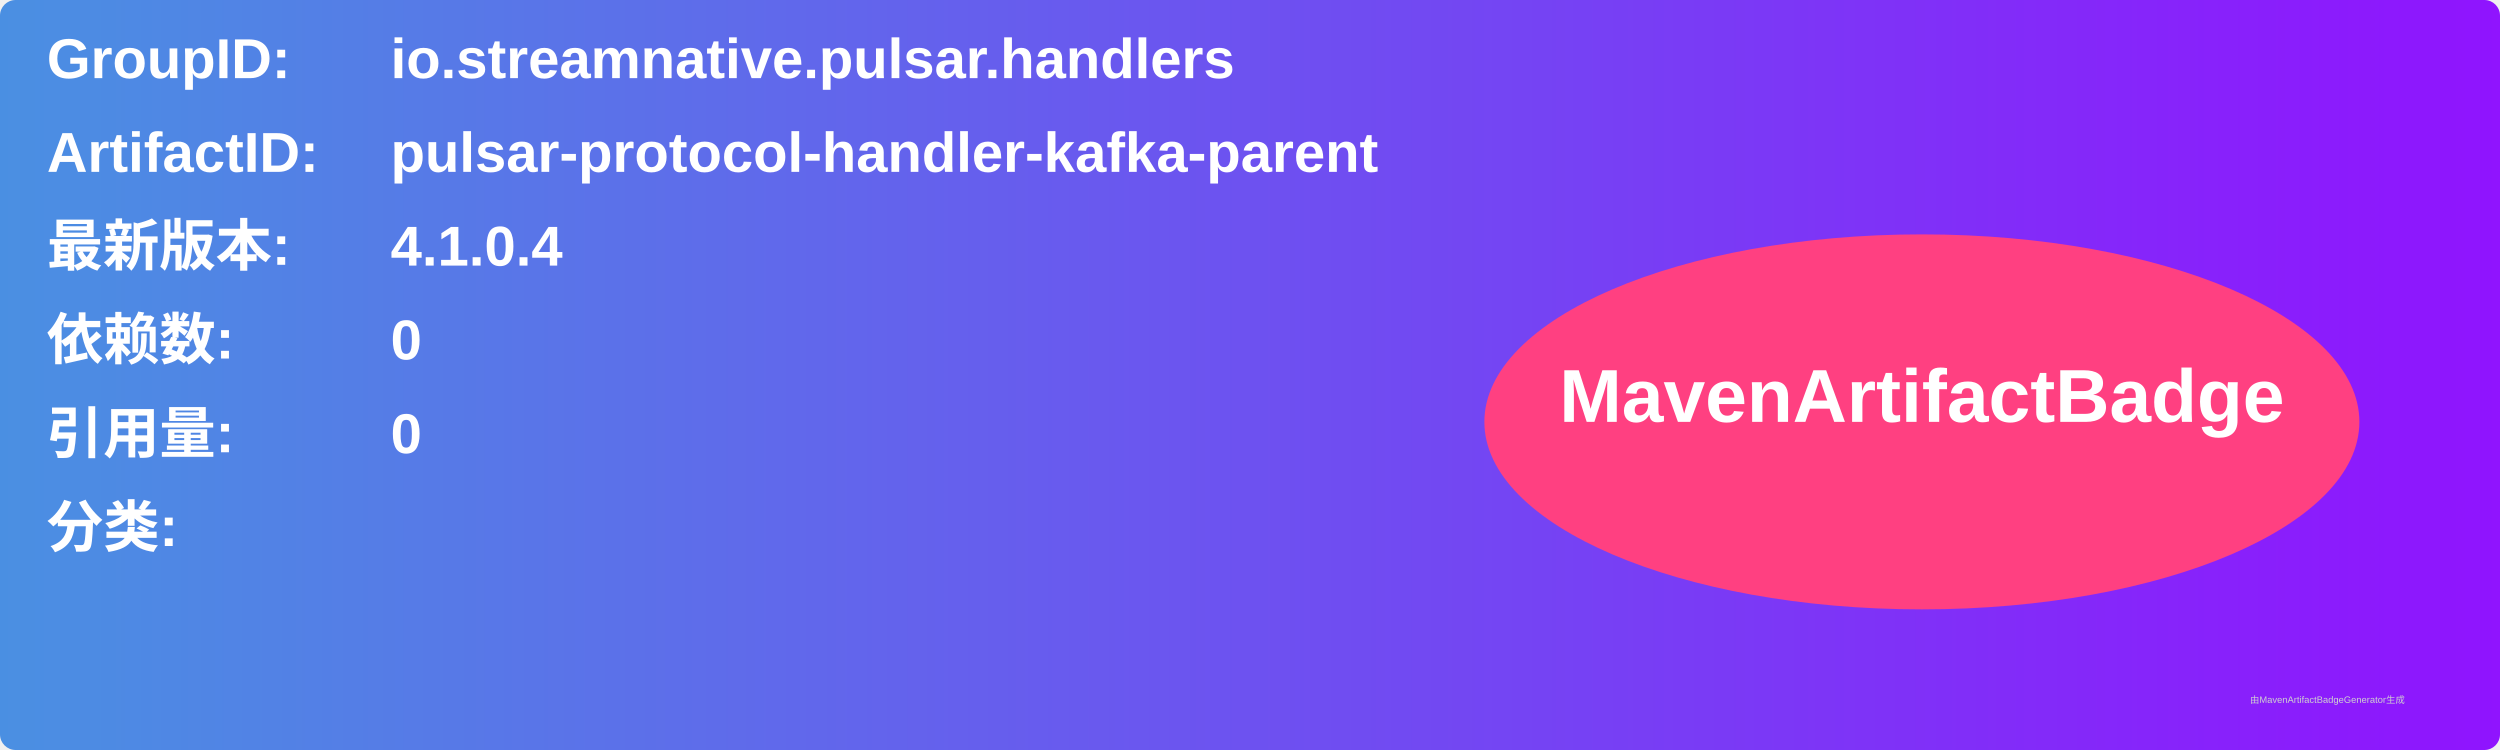
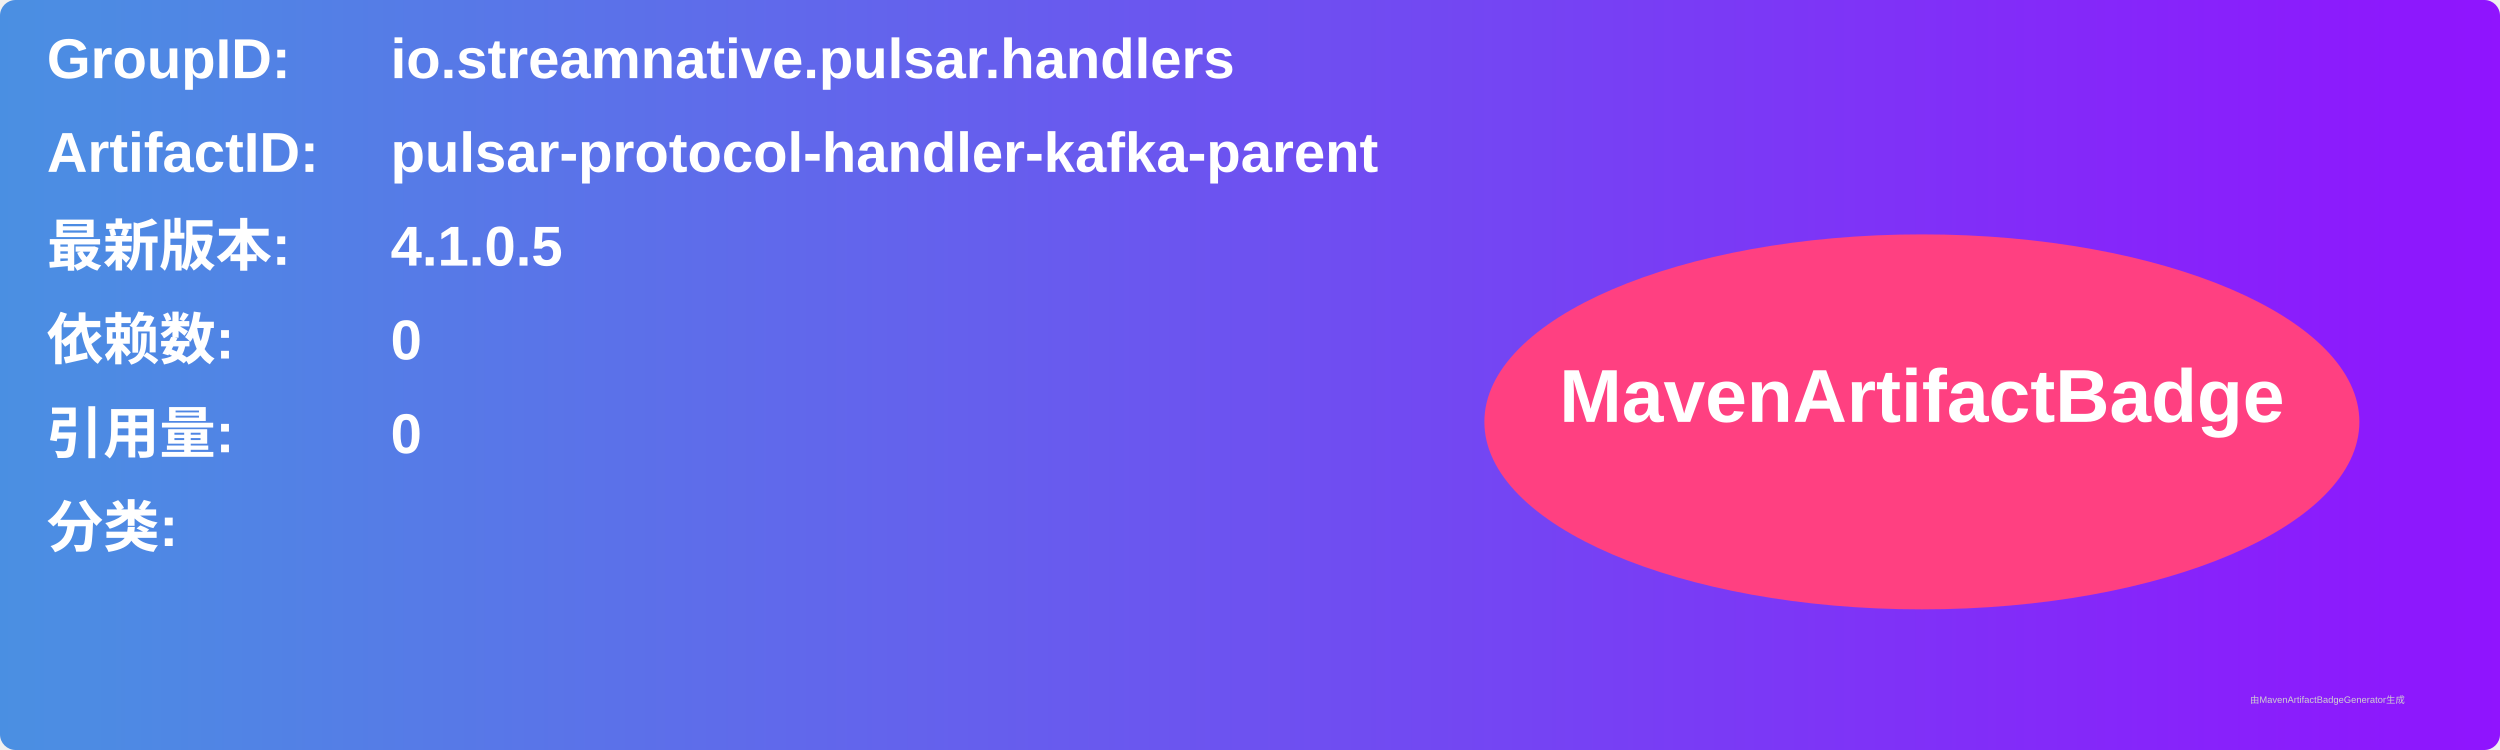
<svg xmlns="http://www.w3.org/2000/svg" width="800" height="240" viewBox="0 0 800 240">
  <linearGradient id="grad" x1="0%" y1="0%" x2="100%" y2="0%">
    <stop offset="0%" stop-color="#4a90e2" />
    <stop offset="100%" stop-color="#9013fe" />
  </linearGradient>
  <rect width="100%" height="100%" rx="5" ry="5" fill="url(#grad)" />
  <g transform="translate(15, 15)">
    <text x="0" y="10" font-family="Arial" font-size="18" fill="white" font-weight="bold" width="260">GroupID:</text>
    <text x="110" y="10" font-family="Arial" font-size="18" fill="white" font-weight="bold" width="460">io.streamnative.pulsar.handlers</text>
    <text x="0" y="40" font-family="Arial" font-size="18" fill="white" font-weight="bold" width="260">ArtifactID:</text>
    <text x="110" y="40" font-family="Arial" font-size="18" fill="white" font-weight="bold" width="460">pulsar-protocol-handler-kafka-parent</text>
    <text x="0" y="70" font-family="Arial" font-size="18" fill="white" font-weight="bold">最新版本:</text>
    <text x="110" y="70" font-family="Arial" font-size="18" fill="white" font-weight="bold">
-       <tspan font-weight="bold">4.1.0.4</tspan>
+       <tspan font-weight="bold">4.1.0.5</tspan>
    </text>
    <text x="0" y="100" font-family="Arial" font-size="18" fill="white" font-weight="bold">依赖数: </text>
    <text x="110" y="100" font-family="Arial" font-size="18" fill="white">
      <tspan font-weight="bold">0</tspan>
    </text>
    <text x="0" y="130" font-family="Arial" font-size="18" fill="white" font-weight="bold">引用量: </text>
    <text x="110" y="130" font-family="Arial" font-size="18" fill="white">
      <tspan font-weight="bold">0</tspan>
    </text>
    <text x="0" y="160" font-family="Arial" font-size="18" fill="white" font-weight="bold">分类:</text>
    <text x="10" y="190" font-family="Arial" font-size="10" fill="white">
      <tspan font-weight="bold" />
    </text>
    <ellipse cx="600" cy="120" rx="140" ry="60" fill="#ff4081" />
    <text x="600" y="120" text-anchor="middle" font-family="Arial" font-size="24" fill="white" font-weight="bold">MavenArtifactBadge</text>
  </g>
  <text x="720" y="225" font-family="Arial" font-size="3" fill="#d0d0d0">由MavenArtifactBadgeGenerator生成</text>
</svg>
